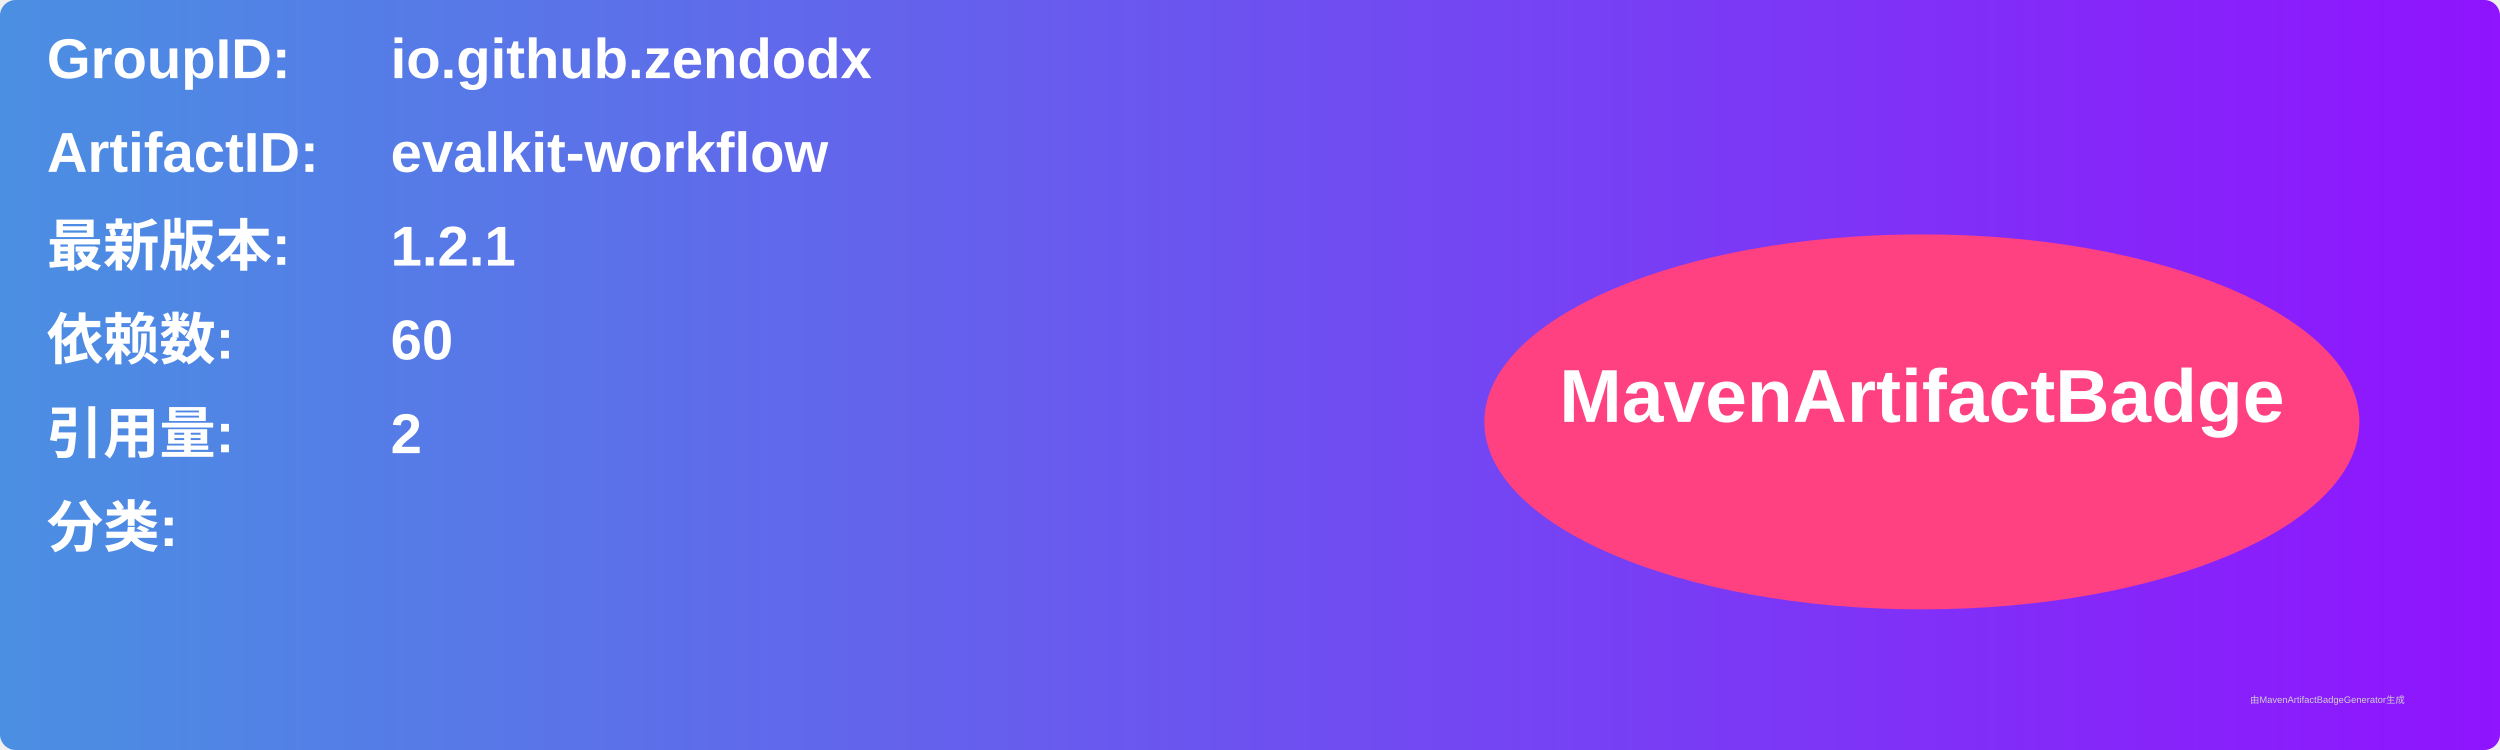
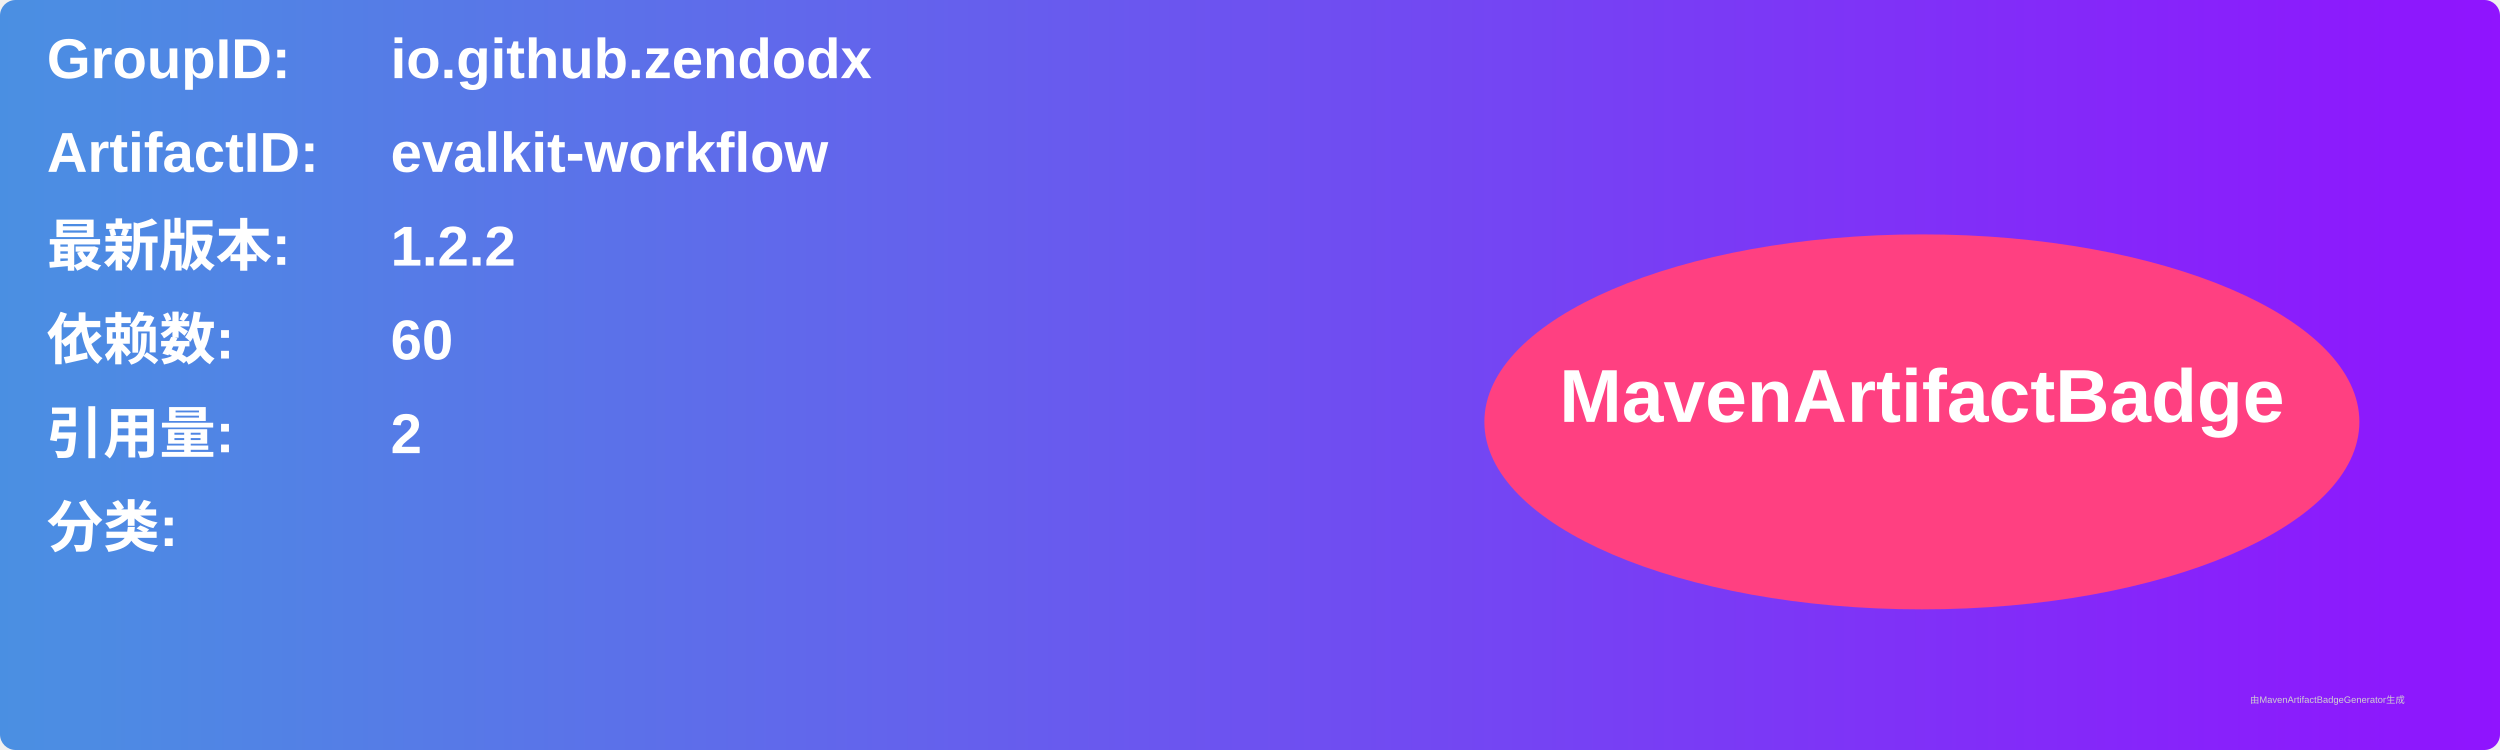
<svg xmlns="http://www.w3.org/2000/svg" width="800" height="240" viewBox="0 0 800 240">
  <linearGradient id="grad" x1="0%" y1="0%" x2="100%" y2="0%">
    <stop offset="0%" stop-color="#4a90e2" />
    <stop offset="100%" stop-color="#9013fe" />
  </linearGradient>
  <rect width="100%" height="100%" rx="5" ry="5" fill="url(#grad)" />
  <g transform="translate(15, 15)">
    <text x="0" y="10" font-family="Arial" font-size="18" fill="white" font-weight="bold" width="260">GroupID:</text>
    <text x="110" y="10" font-family="Arial" font-size="18" fill="white" font-weight="bold" width="460">io.github.zendodx</text>
    <text x="0" y="40" font-family="Arial" font-size="18" fill="white" font-weight="bold" width="260">ArtifactID:</text>
    <text x="110" y="40" font-family="Arial" font-size="18" fill="white" font-weight="bold" width="460">evalkit-workflow</text>
    <text x="0" y="70" font-family="Arial" font-size="18" fill="white" font-weight="bold">最新版本:</text>
    <text x="110" y="70" font-family="Arial" font-size="18" fill="white" font-weight="bold">
-       <tspan font-weight="bold">1.2.1</tspan>
+       <tspan font-weight="bold">1.2.2</tspan>
    </text>
    <text x="0" y="100" font-family="Arial" font-size="18" fill="white" font-weight="bold">依赖数: </text>
    <text x="110" y="100" font-family="Arial" font-size="18" fill="white">
      <tspan font-weight="bold">60</tspan>
    </text>
    <text x="0" y="130" font-family="Arial" font-size="18" fill="white" font-weight="bold">引用量: </text>
    <text x="110" y="130" font-family="Arial" font-size="18" fill="white">
      <tspan font-weight="bold">2</tspan>
    </text>
    <text x="0" y="160" font-family="Arial" font-size="18" fill="white" font-weight="bold">分类:</text>
    <text x="10" y="190" font-family="Arial" font-size="10" fill="white">
      <tspan font-weight="bold" />
    </text>
    <ellipse cx="600" cy="120" rx="140" ry="60" fill="#ff4081" />
    <text x="600" y="120" text-anchor="middle" font-family="Arial" font-size="24" fill="white" font-weight="bold">MavenArtifactBadge</text>
  </g>
  <text x="720" y="225" font-family="Arial" font-size="3" fill="#d0d0d0">由MavenArtifactBadgeGenerator生成</text>
</svg>
